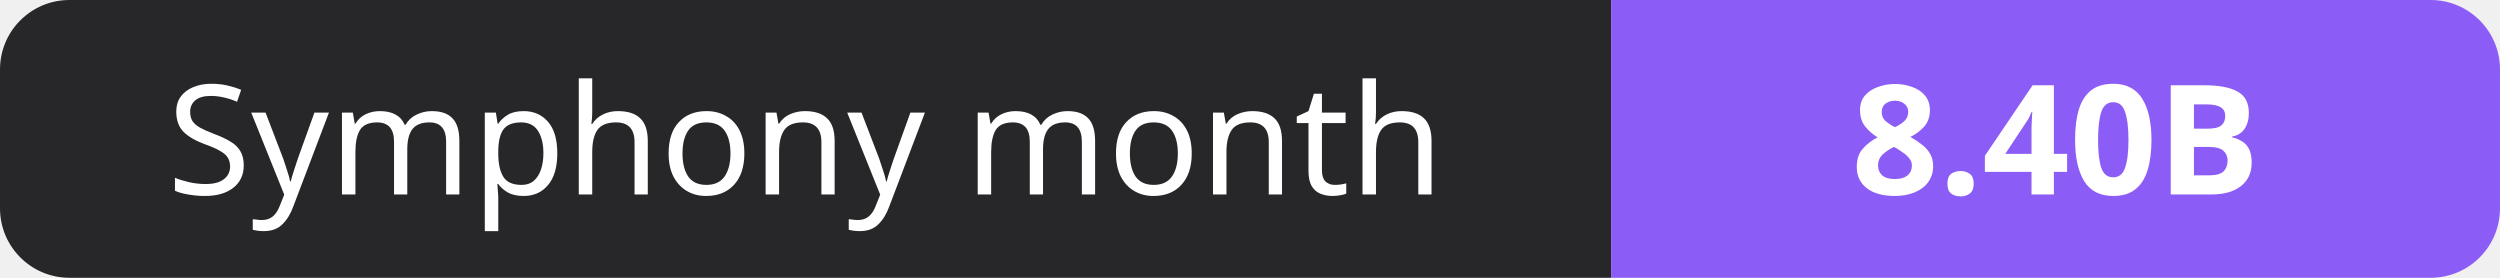
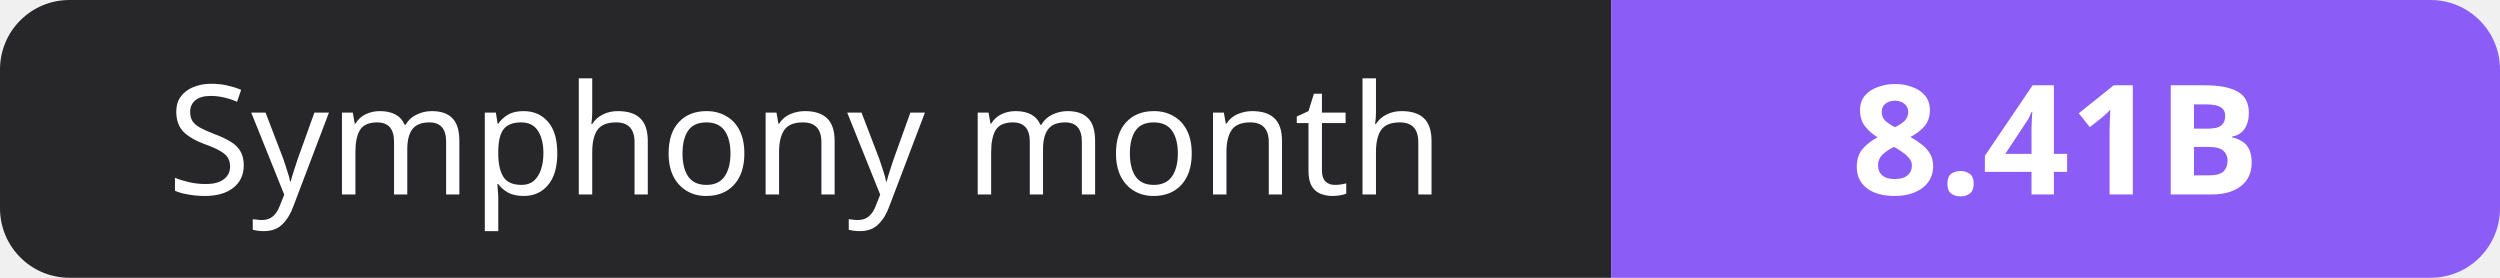
- <svg xmlns="http://www.w3.org/2000/svg" width="180" height="20" role="img" aria-label="Symphony month: 8.40B">
+ <svg xmlns="http://www.w3.org/2000/svg" width="180" height="20" role="img" aria-label="Symphony month: 8.41B">
  <clipPath id="r">
    <rect width="180" height="20" rx="5" fill="#fff" />
  </clipPath>
  <g clip-path="url(#r)">
    <rect width="116" height="20" fill="#27272a" />
    <rect x="116" width="64" height="20" fill="#8b5cf6" />
  </g>
  <g fill="#fff" text-anchor="middle" font-family="Verdana,Geneva,sans-serif" font-size="11">
    <text x="58.0" y="14">Symphony month</text>
-     <text x="148.0" y="14" font-weight="700">8.40B</text>
+     <text x="148.0" y="14" font-weight="700">8.41B</text>
  </g>
</svg>
